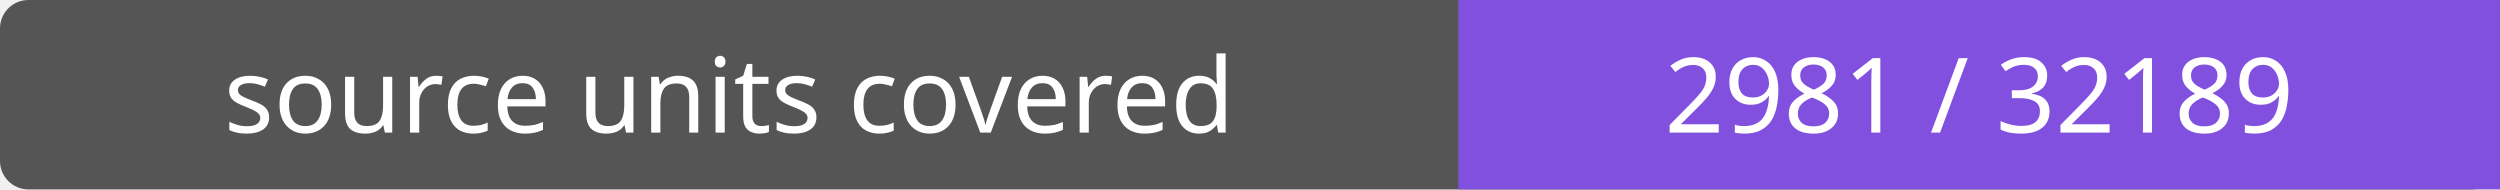
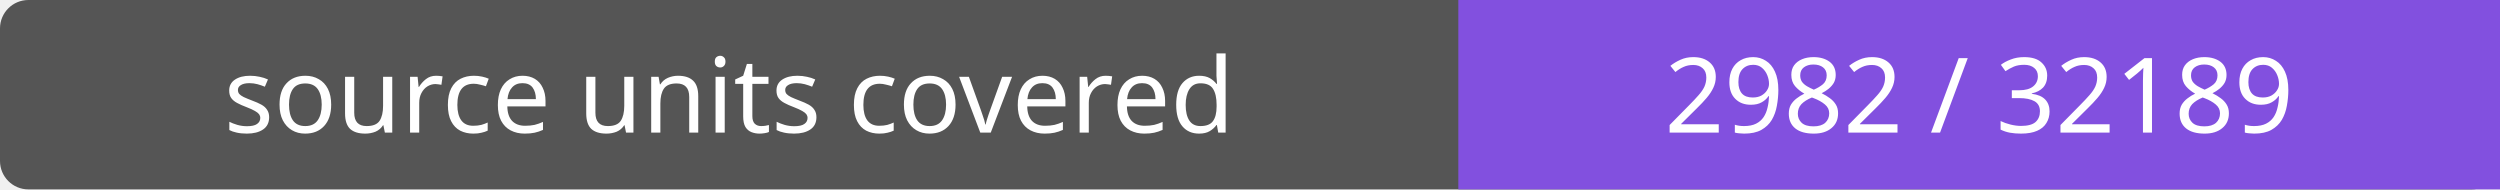
- <svg xmlns="http://www.w3.org/2000/svg" width="264" height="20" role="img" aria-label="source units covered: 2981 / 32189">
+ <svg xmlns="http://www.w3.org/2000/svg" width="264" height="20" role="img" aria-label="source units covered: 2982 / 32189">
  <rect width="264" height="20" rx="3" fill="#555" />
  <path fill="#8250df" d="M154 0h110v20H154z" />
  <g fill="#fff" text-anchor="middle" font-family="Verdana,sans-serif" font-size="11">
    <text x="77.0" y="14">source units covered</text>
-     <text x="209.0" y="14">2981 / 32189</text>
+     <text x="209.0" y="14">2982 / 32189</text>
  </g>
</svg>
